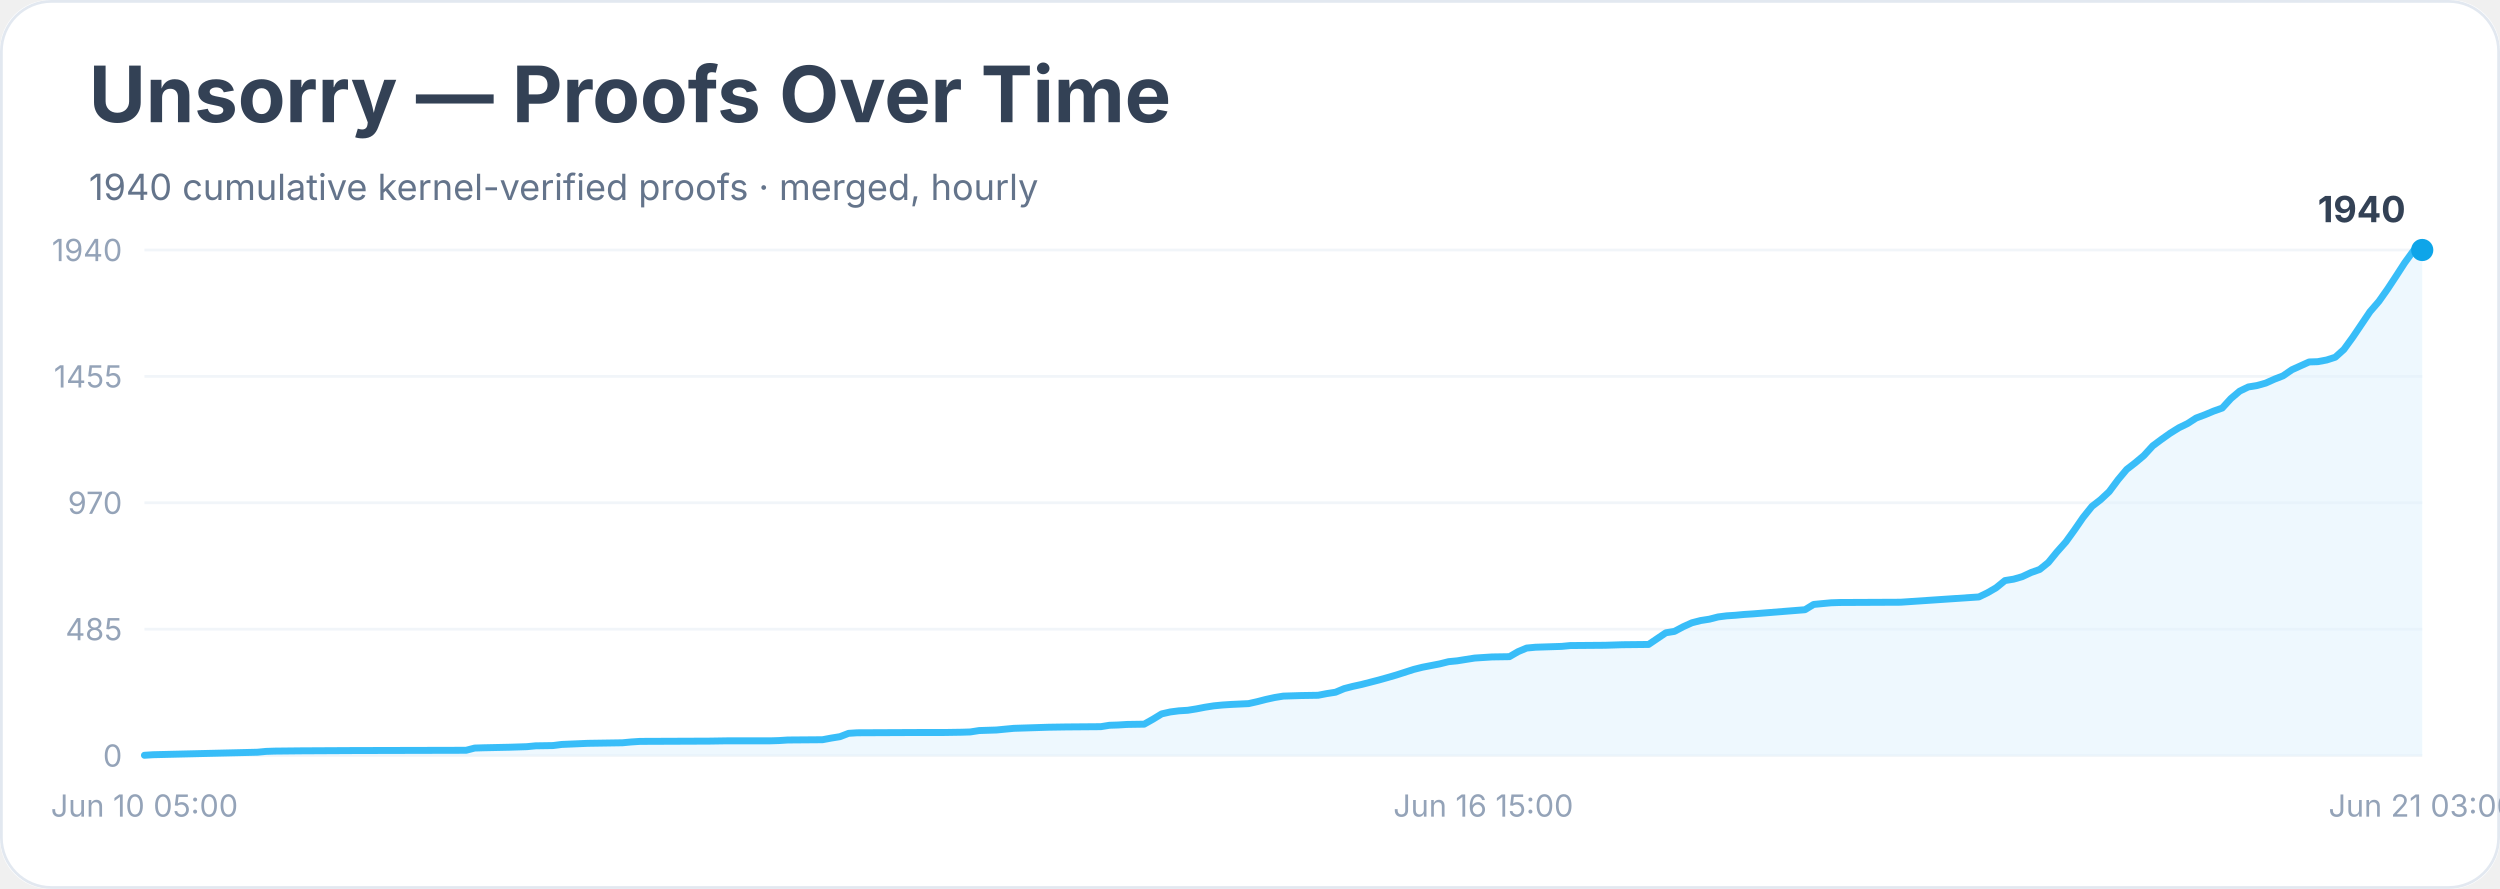
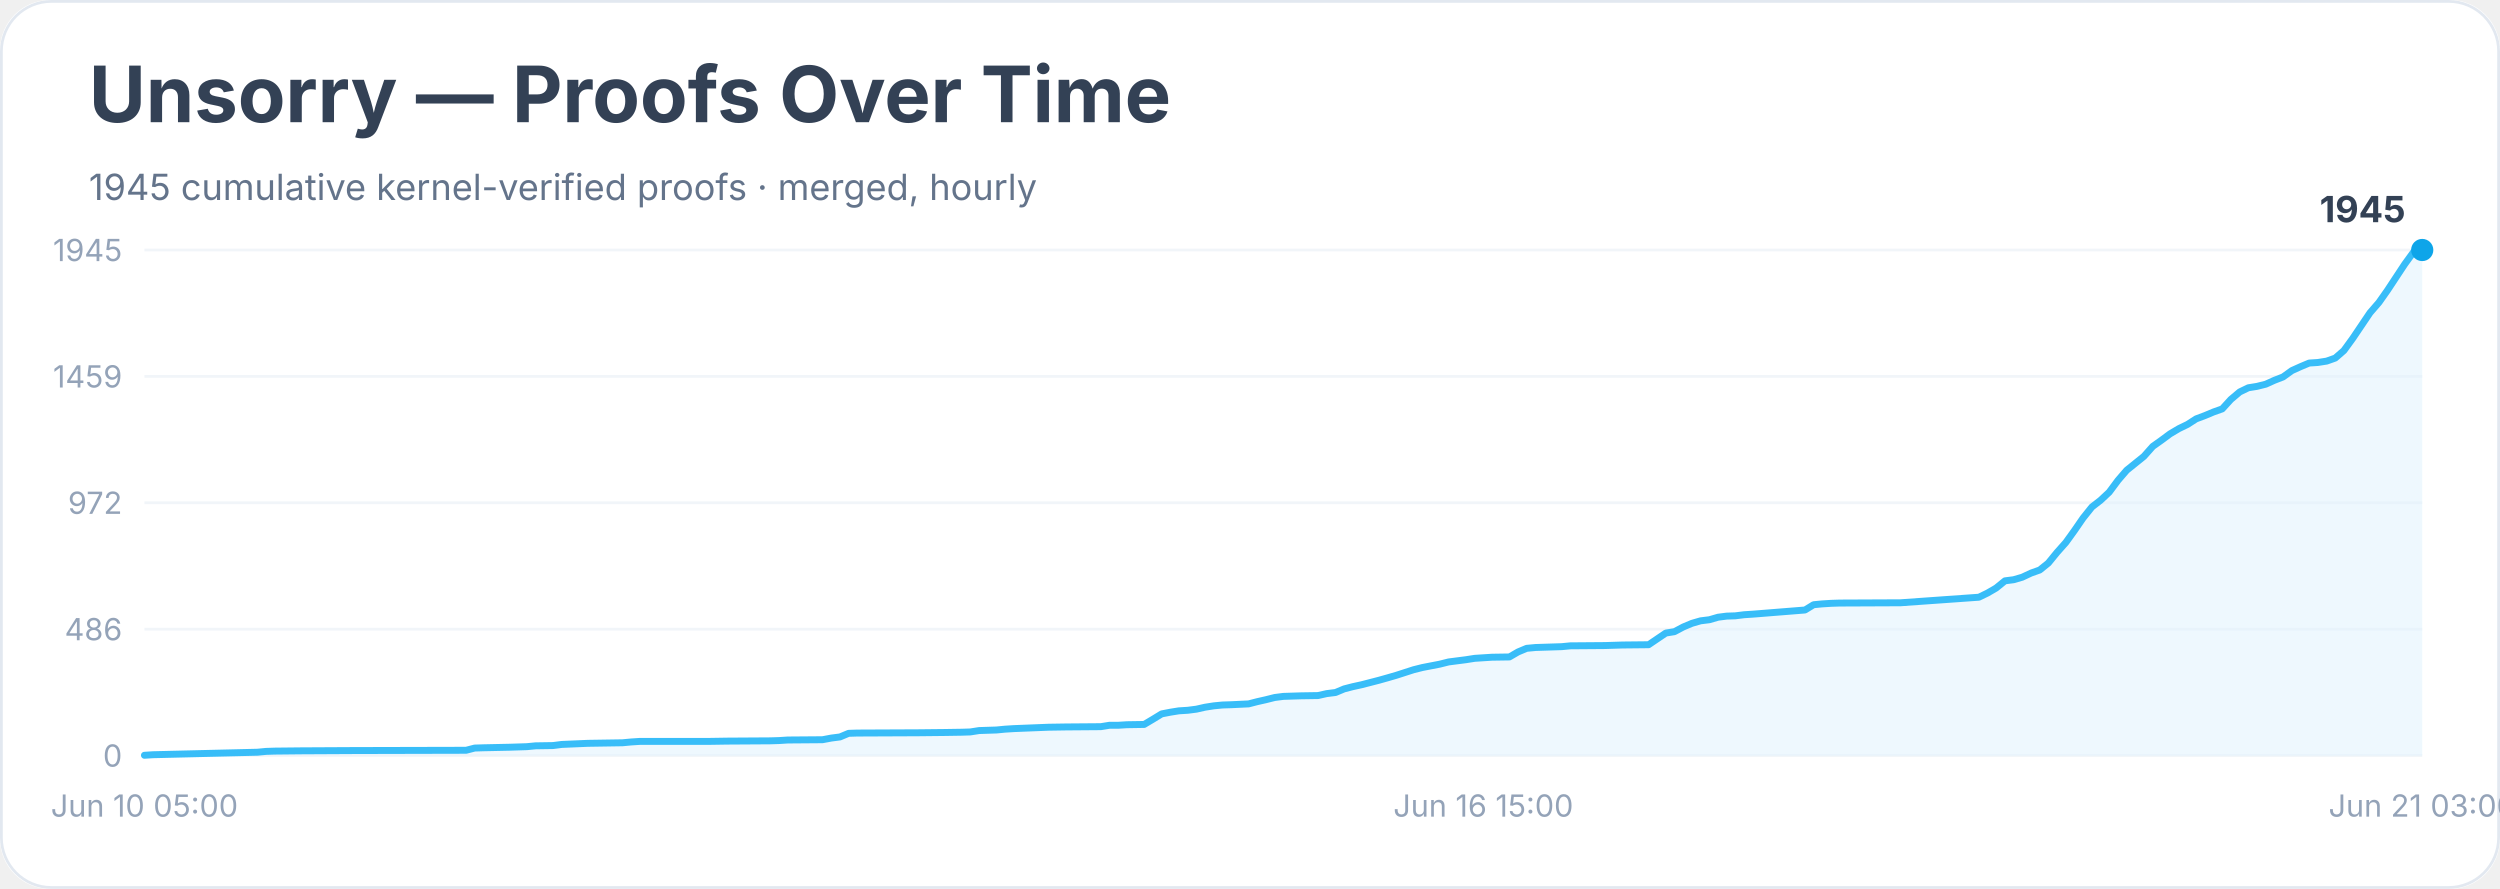
<svg xmlns="http://www.w3.org/2000/svg" width="900" height="320" viewBox="0 0 900 320" role="img" aria-labelledby="title desc">
  <rect width="900" height="100%" rx="18" fill="#ffffff" />
  <rect x="0.5" y="0.5" width="899" height="319" rx="18" fill="none" stroke="#e2e8f0" />
  <text x="32" y="44" font-family="Inter, system-ui, sans-serif" font-size="28" font-weight="700" fill="#334155">Unsorry — Proofs Over Time</text>
-   <text x="32" y="72" font-family="Inter, system-ui, sans-serif" font-size="13" fill="#64748b">1940 cumulative kernel-verified proofs · merged, hourly</text>
+   <text x="32" y="72" font-family="Inter, system-ui, sans-serif" font-size="13" fill="#64748b">1945 cumulative kernel-verified proofs · merged, hourly</text>
  <line x1="52" y1="272.0" x2="872" y2="272.0" stroke="#f1f5f9" />
  <text x="44" y="276.0" text-anchor="end" font-family="Inter, system-ui, sans-serif" font-size="11" fill="#94a3b8">0</text>
  <line x1="52" y1="226.5" x2="872" y2="226.5" stroke="#f1f5f9" />
-   <text x="44" y="230.5" text-anchor="end" font-family="Inter, system-ui, sans-serif" font-size="11" fill="#94a3b8">485</text>
+   <text x="44" y="230.5" text-anchor="end" font-family="Inter, system-ui, sans-serif" font-size="11" fill="#94a3b8">486</text>
  <line x1="52" y1="181.0" x2="872" y2="181.0" stroke="#f1f5f9" />
-   <text x="44" y="185.0" text-anchor="end" font-family="Inter, system-ui, sans-serif" font-size="11" fill="#94a3b8">970</text>
+   <text x="44" y="185.0" text-anchor="end" font-family="Inter, system-ui, sans-serif" font-size="11" fill="#94a3b8">972</text>
  <line x1="52" y1="135.5" x2="872" y2="135.5" stroke="#f1f5f9" />
-   <text x="44" y="139.5" text-anchor="end" font-family="Inter, system-ui, sans-serif" font-size="11" fill="#94a3b8">1455</text>
+   <text x="44" y="139.5" text-anchor="end" font-family="Inter, system-ui, sans-serif" font-size="11" fill="#94a3b8">1459</text>
  <line x1="52" y1="90.0" x2="872" y2="90.0" stroke="#f1f5f9" />
-   <text x="44" y="94.0" text-anchor="end" font-family="Inter, system-ui, sans-serif" font-size="11" fill="#94a3b8">1940</text>
-   <polygon points="52.0,272.0 52.0,271.9 55.1,271.7 92.7,270.8 95.8,270.5 98.9,270.4 108.3,270.3 127.1,270.2 167.8,270.1 170.9,269.3 174.1,269.2 183.5,269.0 186.6,268.9 189.7,268.8 192.8,268.5 199.1,268.4 202.2,268.0 211.6,267.6 224.1,267.4 227.3,267.1 230.4,266.9 255.4,266.8 261.7,266.7 277.3,266.7 280.5,266.6 283.6,266.4 296.1,266.3 299.3,265.7 302.4,265.2 305.5,264.0 308.6,263.8 330.5,263.7 339.9,263.7 346.2,263.6 349.3,263.5 352.5,263.0 355.6,262.9 358.7,262.8 361.8,262.5 365.0,262.2 377.5,261.8 383.8,261.7 396.3,261.6 399.4,261.1 402.5,261.0 405.7,260.8 411.9,260.7 415.1,258.9 418.2,257.0 421.3,256.3 424.4,255.9 427.6,255.7 430.7,255.2 433.8,254.6 437.0,254.1 440.1,253.8 443.2,253.6 449.5,253.3 452.6,252.6 455.7,251.8 458.9,251.1 462.0,250.6 468.3,250.4 474.5,250.3 477.6,249.7 480.8,249.2 483.9,247.9 487.0,247.1 490.2,246.4 493.3,245.6 496.4,244.8 499.6,243.9 502.7,243.0 505.8,242.0 508.9,241.0 512.1,240.2 515.2,239.6 518.3,239.0 521.5,238.2 524.6,237.9 527.7,237.4 530.9,236.9 534.0,236.7 537.1,236.5 543.4,236.4 546.5,234.6 549.6,233.3 552.8,233.0 555.9,232.9 562.2,232.7 565.3,232.4 577.8,232.3 584.1,232.1 593.5,232.0 596.6,229.9 599.7,227.8 602.8,227.3 606.0,225.6 609.1,224.2 612.2,223.4 615.4,222.9 618.5,222.1 621.6,221.7 624.7,221.5 627.9,221.2 631.0,221.0 649.8,219.5 652.9,217.6 656.0,217.3 659.2,217.0 662.3,216.9 684.2,216.8 712.4,214.9 715.5,213.4 718.6,211.6 721.8,209.0 724.9,208.5 728.0,207.6 731.2,206.1 734.3,205.0 737.4,202.5 740.5,198.7 743.7,195.1 746.8,190.8 749.9,186.3 753.1,182.3 756.2,179.9 759.3,177.0 762.5,172.7 765.6,169.0 768.7,166.6 771.8,164.0 775.0,160.5 778.1,158.2 781.2,156.0 784.4,154.0 787.5,152.5 790.6,150.5 793.8,149.3 796.9,148.0 800.0,146.9 803.1,143.5 806.3,140.8 809.4,139.3 812.5,138.8 815.7,137.9 818.8,136.5 821.9,135.3 825.1,133.1 828.2,131.7 831.3,130.3 834.4,130.2 837.6,129.6 840.7,128.6 843.8,125.8 847.0,121.4 850.1,116.8 853.2,112.2 856.4,108.5 859.5,104.1 862.6,99.4 865.7,94.6 868.9,90.2 872.0,90.0 872.0,272.0" fill="#e0f2fe" opacity="0.55" />
-   <polyline points="52.0,271.9 55.1,271.7 92.7,270.8 95.8,270.5 98.9,270.4 108.3,270.3 127.1,270.2 167.8,270.1 170.9,269.3 174.1,269.2 183.5,269.0 186.6,268.9 189.7,268.8 192.8,268.5 199.1,268.4 202.2,268.0 211.6,267.6 224.1,267.4 227.3,267.1 230.4,266.9 255.4,266.8 261.7,266.7 277.3,266.7 280.5,266.6 283.6,266.4 296.1,266.3 299.3,265.7 302.4,265.2 305.5,264.0 308.6,263.8 330.5,263.7 339.9,263.7 346.2,263.6 349.3,263.5 352.5,263.0 355.6,262.9 358.7,262.8 361.8,262.5 365.0,262.2 377.5,261.8 383.8,261.7 396.3,261.6 399.4,261.1 402.5,261.0 405.7,260.8 411.9,260.7 415.1,258.9 418.2,257.0 421.3,256.3 424.4,255.9 427.6,255.7 430.7,255.2 433.8,254.6 437.0,254.1 440.1,253.8 443.2,253.6 449.5,253.3 452.6,252.6 455.7,251.8 458.9,251.1 462.0,250.6 468.3,250.4 474.5,250.3 477.6,249.7 480.8,249.2 483.9,247.9 487.0,247.1 490.2,246.4 493.3,245.6 496.4,244.8 499.6,243.9 502.7,243.0 505.8,242.0 508.9,241.0 512.1,240.2 515.2,239.6 518.3,239.0 521.5,238.2 524.6,237.9 527.7,237.4 530.9,236.9 534.0,236.7 537.1,236.5 543.4,236.4 546.5,234.6 549.6,233.3 552.8,233.0 555.9,232.9 562.2,232.7 565.3,232.4 577.8,232.3 584.1,232.1 593.5,232.0 596.6,229.9 599.7,227.8 602.8,227.3 606.0,225.6 609.1,224.2 612.2,223.4 615.4,222.9 618.5,222.1 621.6,221.7 624.7,221.5 627.9,221.2 631.0,221.0 649.8,219.5 652.9,217.6 656.0,217.3 659.2,217.0 662.3,216.9 684.2,216.8 712.4,214.9 715.5,213.4 718.6,211.6 721.8,209.0 724.9,208.5 728.0,207.6 731.2,206.1 734.3,205.0 737.4,202.5 740.5,198.7 743.7,195.1 746.8,190.8 749.9,186.3 753.1,182.3 756.2,179.9 759.3,177.0 762.5,172.7 765.6,169.0 768.7,166.6 771.8,164.0 775.0,160.5 778.1,158.2 781.2,156.0 784.4,154.0 787.5,152.5 790.6,150.5 793.8,149.3 796.9,148.0 800.0,146.9 803.1,143.5 806.3,140.8 809.4,139.3 812.5,138.8 815.7,137.9 818.8,136.5 821.9,135.3 825.1,133.1 828.2,131.7 831.3,130.3 834.4,130.2 837.6,129.6 840.7,128.6 843.8,125.8 847.0,121.4 850.1,116.8 853.2,112.2 856.4,108.5 859.5,104.1 862.6,99.4 865.7,94.6 868.9,90.2 872.0,90.0" fill="none" stroke="#38bdf8" stroke-width="2.5" stroke-linejoin="round" stroke-linecap="round" />
+   <text x="44" y="94.0" text-anchor="end" font-family="Inter, system-ui, sans-serif" font-size="11" fill="#94a3b8">1945</text>
+   <polygon points="52.0,272.0 52.0,271.9 55.1,271.7 92.7,270.8 95.8,270.5 98.9,270.4 108.3,270.3 127.1,270.2 167.8,270.1 170.9,269.3 174.1,269.2 183.5,269.0 186.6,268.9 189.7,268.8 192.8,268.5 199.1,268.4 202.2,268.0 211.6,267.6 224.1,267.4 227.3,267.1 230.4,266.9 255.4,266.9 261.7,266.8 277.3,266.7 280.5,266.6 283.6,266.4 296.1,266.3 299.3,265.7 302.4,265.3 305.5,264.0 308.6,263.9 330.5,263.8 339.9,263.7 346.2,263.6 349.3,263.5 352.5,263.0 355.6,262.9 358.7,262.8 361.8,262.5 365.0,262.3 377.5,261.8 383.8,261.7 396.3,261.6 399.4,261.1 402.5,261.1 405.7,260.9 411.9,260.8 415.1,258.9 418.2,257.0 421.3,256.4 424.4,255.9 427.6,255.7 430.7,255.3 433.8,254.6 437.0,254.1 440.1,253.8 443.2,253.7 449.5,253.4 452.6,252.6 455.7,251.9 458.9,251.1 462.0,250.7 468.3,250.5 474.5,250.4 477.6,249.7 480.8,249.3 483.9,248.0 487.0,247.2 490.2,246.5 493.3,245.7 496.4,244.9 499.6,244.0 502.7,243.1 505.8,242.1 508.9,241.1 512.1,240.3 515.2,239.7 518.3,239.1 521.5,238.3 524.6,237.9 527.7,237.5 530.9,237.0 534.0,236.8 537.1,236.6 543.4,236.5 546.5,234.7 549.6,233.4 552.8,233.1 555.9,233.0 562.2,232.8 565.3,232.5 577.8,232.4 584.1,232.2 593.5,232.1 596.6,230.0 599.7,227.9 602.8,227.4 606.0,225.7 609.1,224.4 612.2,223.5 615.4,223.1 618.5,222.2 621.6,221.8 624.7,221.7 627.9,221.3 631.0,221.1 649.8,219.6 652.9,217.7 656.0,217.4 659.2,217.2 662.3,217.1 684.2,217.0 712.4,215.0 715.5,213.5 718.6,211.7 721.8,209.1 724.9,208.7 728.0,207.8 731.2,206.3 734.3,205.2 737.4,202.7 740.5,198.9 743.7,195.3 746.8,191.0 749.9,186.5 753.1,182.5 756.2,180.1 759.3,177.2 762.5,172.9 765.6,169.3 768.7,166.8 771.8,164.3 775.0,160.7 778.1,158.5 781.2,156.2 784.4,154.3 787.5,152.8 790.6,150.8 793.8,149.6 796.9,148.3 800.0,147.2 803.1,143.8 806.3,141.1 809.4,139.6 812.5,139.1 815.7,138.3 818.8,136.9 821.9,135.7 825.1,133.4 828.2,132.0 831.3,130.7 834.4,130.5 837.6,130.0 840.7,128.9 843.8,126.2 847.0,121.8 850.1,117.2 853.2,112.6 856.4,108.9 859.5,104.5 862.6,99.8 865.7,95.1 868.9,90.7 872.0,90.0 872.0,272.0" fill="#e0f2fe" opacity="0.55" />
+   <polyline points="52.0,271.9 55.1,271.7 92.7,270.8 95.8,270.5 98.9,270.4 108.3,270.3 127.1,270.2 167.8,270.1 170.9,269.3 174.1,269.2 183.5,269.0 186.6,268.9 189.7,268.8 192.8,268.5 199.1,268.4 202.2,268.0 211.6,267.6 224.1,267.4 227.3,267.1 230.4,266.9 255.4,266.9 261.7,266.8 277.3,266.7 280.5,266.6 283.6,266.4 296.1,266.3 299.3,265.7 302.4,265.3 305.5,264.0 308.6,263.9 330.5,263.8 339.9,263.7 346.2,263.6 349.3,263.5 352.5,263.0 355.6,262.9 358.7,262.8 361.8,262.5 365.0,262.3 377.5,261.8 383.8,261.7 396.3,261.6 399.4,261.1 402.5,261.1 405.7,260.9 411.9,260.8 415.1,258.9 418.2,257.0 421.3,256.4 424.4,255.9 427.6,255.7 430.7,255.3 433.8,254.6 437.0,254.1 440.1,253.8 443.2,253.7 449.5,253.4 452.6,252.6 455.7,251.9 458.9,251.1 462.0,250.7 468.3,250.5 474.5,250.4 477.6,249.7 480.8,249.3 483.9,248.0 487.0,247.2 490.2,246.5 493.3,245.7 496.4,244.9 499.6,244.0 502.7,243.1 505.8,242.1 508.9,241.1 512.1,240.3 515.2,239.7 518.3,239.1 521.5,238.3 524.6,237.9 527.7,237.5 530.9,237.0 534.0,236.8 537.1,236.6 543.4,236.5 546.5,234.7 549.6,233.4 552.8,233.1 555.9,233.0 562.2,232.8 565.3,232.5 577.8,232.4 584.1,232.2 593.5,232.1 596.6,230.0 599.7,227.9 602.8,227.4 606.0,225.7 609.1,224.4 612.2,223.5 615.4,223.1 618.5,222.2 621.6,221.8 624.7,221.7 627.9,221.3 631.0,221.1 649.8,219.6 652.9,217.7 656.0,217.4 659.2,217.2 662.3,217.1 684.2,217.0 712.4,215.0 715.5,213.5 718.6,211.7 721.8,209.1 724.9,208.7 728.0,207.8 731.2,206.3 734.3,205.2 737.4,202.7 740.5,198.9 743.7,195.3 746.8,191.0 749.9,186.5 753.1,182.5 756.2,180.1 759.3,177.2 762.5,172.9 765.6,169.3 768.7,166.8 771.8,164.3 775.0,160.7 778.1,158.5 781.2,156.2 784.4,154.3 787.5,152.8 790.6,150.8 793.8,149.6 796.9,148.3 800.0,147.2 803.1,143.8 806.3,141.1 809.4,139.6 812.5,139.1 815.7,138.3 818.8,136.9 821.9,135.7 825.1,133.4 828.2,132.0 831.3,130.7 834.4,130.5 837.6,130.0 840.7,128.9 843.8,126.2 847.0,121.8 850.1,117.2 853.2,112.6 856.4,108.9 859.5,104.5 862.6,99.8 865.7,95.1 868.9,90.7 872.0,90.0" fill="none" stroke="#38bdf8" stroke-width="2.5" stroke-linejoin="round" stroke-linecap="round" />
  <circle cx="872.0" cy="90.0" r="4" fill="#0ea5e9" />
-   <text x="866.0" y="80.0" text-anchor="end" font-family="Inter, system-ui, sans-serif" font-size="13" font-weight="700" fill="#334155">1940</text>
+   <text x="866.0" y="80.0" text-anchor="end" font-family="Inter, system-ui, sans-serif" font-size="13" font-weight="700" fill="#334155">1945</text>
  <text x="52.0" y="294" text-anchor="middle" font-family="Inter, system-ui, sans-serif" font-size="11" fill="#94a3b8">Jun 10 05:00</text>
  <text x="534.0" y="294" text-anchor="middle" font-family="Inter, system-ui, sans-serif" font-size="11" fill="#94a3b8">Jun 16 15:00</text>
  <text x="872.0" y="294" text-anchor="middle" font-family="Inter, system-ui, sans-serif" font-size="11" fill="#94a3b8">Jun 21 03:00</text>
</svg>
